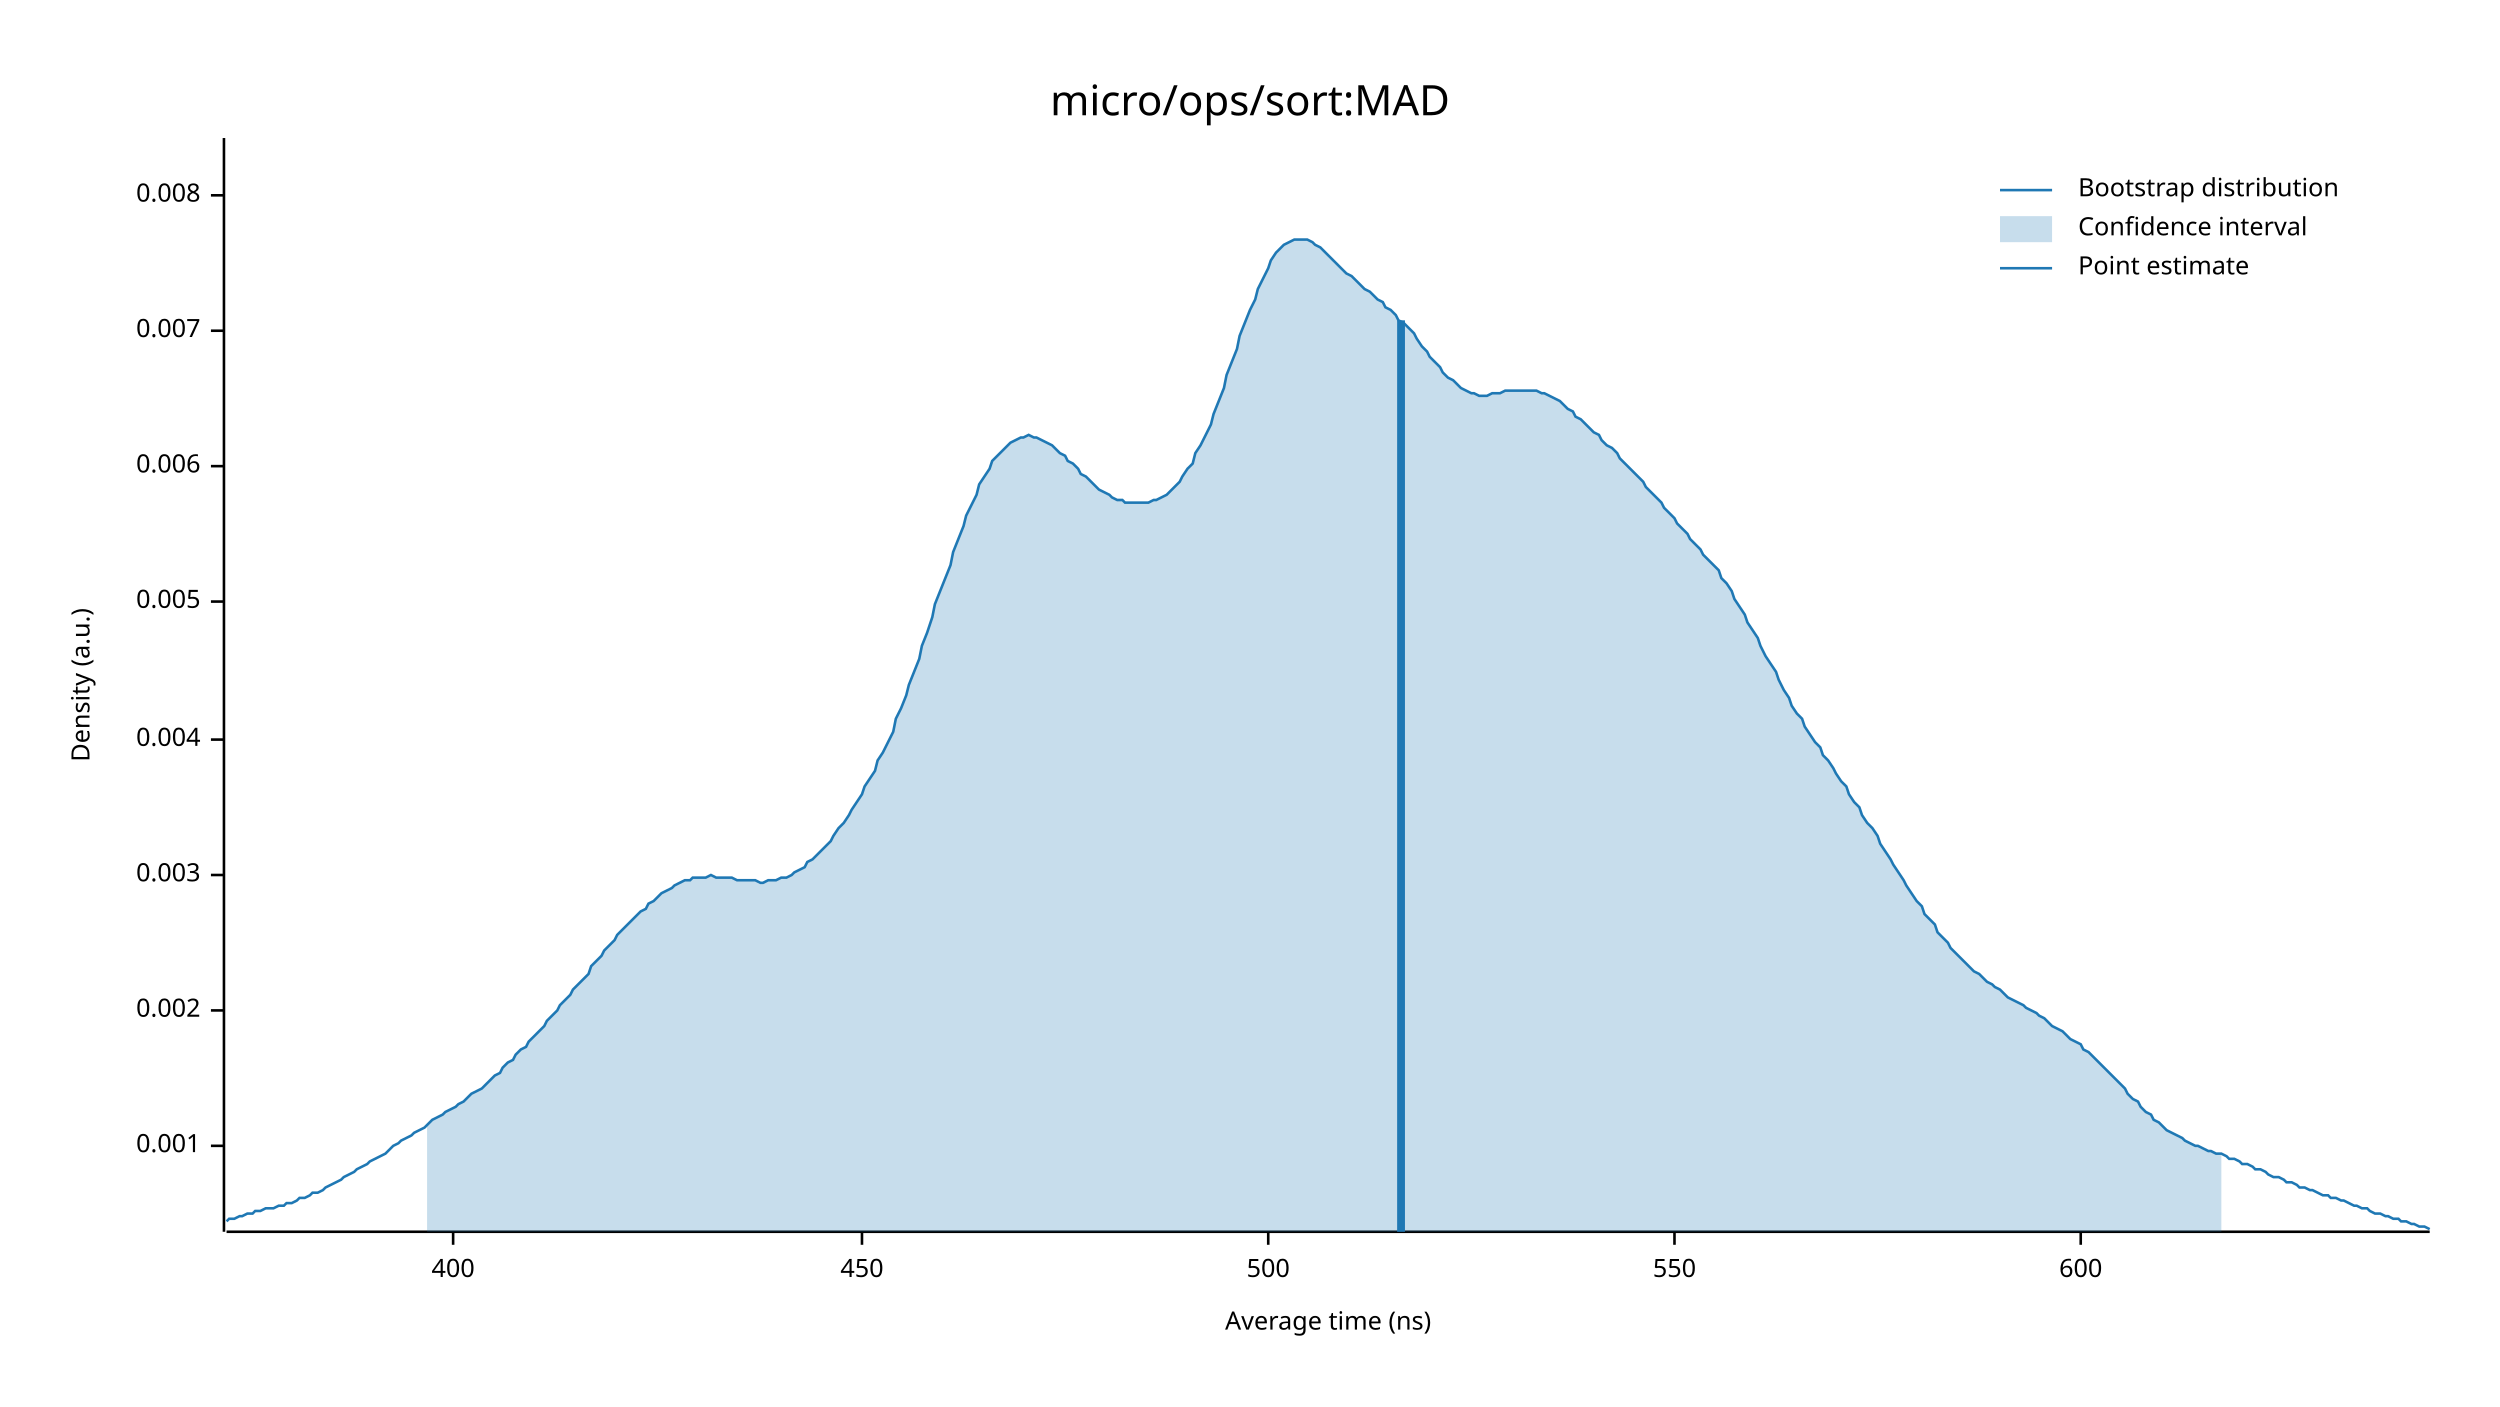
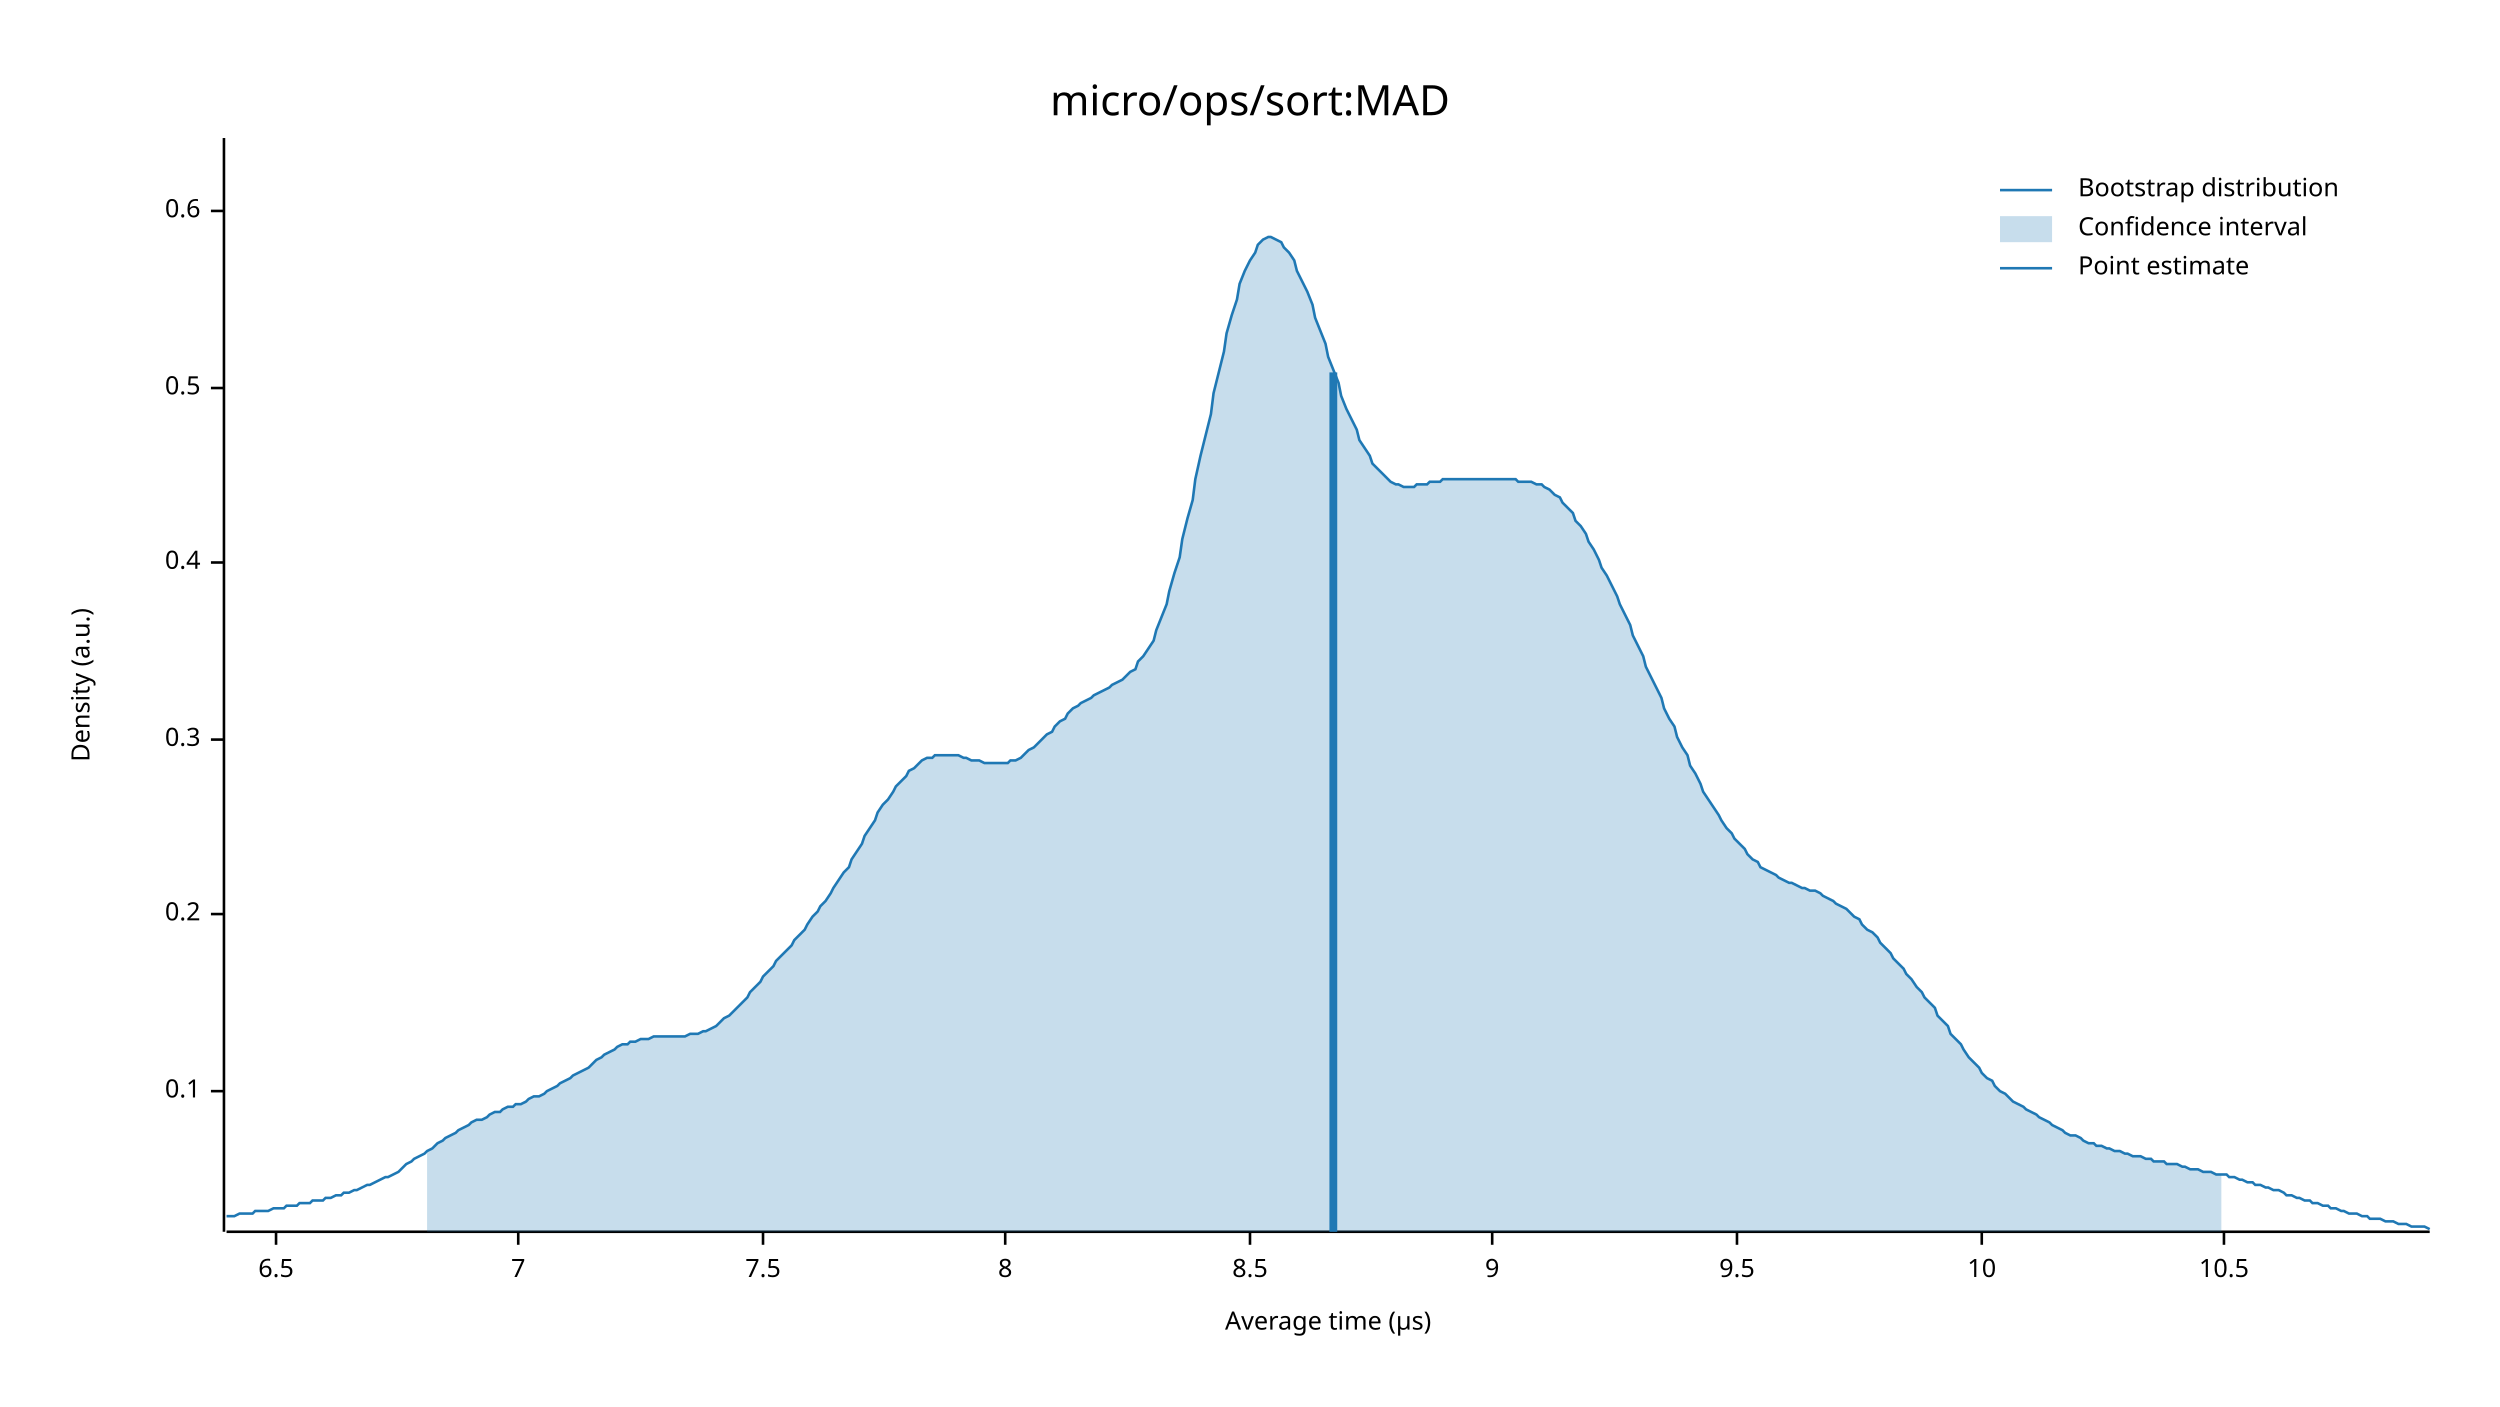
<svg xmlns="http://www.w3.org/2000/svg" width="960" height="540" viewBox="0 0 960 540">
  <text x="480" y="32" dy="0.76em" text-anchor="middle" font-family="sans-serif" font-size="16.129" opacity="1" fill="#000000">
micro/ops/sort:MAD
</text>
  <text x="27" y="263" dy="0.76em" text-anchor="middle" font-family="sans-serif" font-size="9.677" opacity="1" fill="#000000" transform="rotate(270, 27, 263)">
Density (a.u.)
</text>
  <text x="510" y="513" dy="-0.5ex" text-anchor="middle" font-family="sans-serif" font-size="9.677" opacity="1" fill="#000000">
- Average time (ns)
+ Average time (µs)
</text>
  <polyline fill="none" opacity="1" stroke="#000000" stroke-width="1" points="86,53 86,473 " />
-   <text x="77" y="440" dy="0.5ex" text-anchor="end" font-family="sans-serif" font-size="9.677" opacity="1" fill="#000000">
- 0.001
+   <text x="77" y="419" dy="0.5ex" text-anchor="end" font-family="sans-serif" font-size="9.677" opacity="1" fill="#000000">
+ 0.1
</text>
-   <polyline fill="none" opacity="1" stroke="#000000" stroke-width="1" points="81,440 86,440 " />
-   <text x="77" y="388" dy="0.5ex" text-anchor="end" font-family="sans-serif" font-size="9.677" opacity="1" fill="#000000">
- 0.002
+   <polyline fill="none" opacity="1" stroke="#000000" stroke-width="1" points="81,419 86,419 " />
+   <text x="77" y="351" dy="0.5ex" text-anchor="end" font-family="sans-serif" font-size="9.677" opacity="1" fill="#000000">
+ 0.2
</text>
-   <polyline fill="none" opacity="1" stroke="#000000" stroke-width="1" points="81,388 86,388 " />
-   <text x="77" y="336" dy="0.5ex" text-anchor="end" font-family="sans-serif" font-size="9.677" opacity="1" fill="#000000">
- 0.003
- </text>
-   <polyline fill="none" opacity="1" stroke="#000000" stroke-width="1" points="81,336 86,336 " />
+   <polyline fill="none" opacity="1" stroke="#000000" stroke-width="1" points="81,351 86,351 " />
  <text x="77" y="284" dy="0.5ex" text-anchor="end" font-family="sans-serif" font-size="9.677" opacity="1" fill="#000000">
- 0.004
+ 0.3
</text>
  <polyline fill="none" opacity="1" stroke="#000000" stroke-width="1" points="81,284 86,284 " />
-   <text x="77" y="231" dy="0.5ex" text-anchor="end" font-family="sans-serif" font-size="9.677" opacity="1" fill="#000000">
- 0.005
+   <text x="77" y="216" dy="0.5ex" text-anchor="end" font-family="sans-serif" font-size="9.677" opacity="1" fill="#000000">
+ 0.4
</text>
-   <polyline fill="none" opacity="1" stroke="#000000" stroke-width="1" points="81,231 86,231 " />
-   <text x="77" y="179" dy="0.5ex" text-anchor="end" font-family="sans-serif" font-size="9.677" opacity="1" fill="#000000">
- 0.006
+   <polyline fill="none" opacity="1" stroke="#000000" stroke-width="1" points="81,216 86,216 " />
+   <text x="77" y="149" dy="0.5ex" text-anchor="end" font-family="sans-serif" font-size="9.677" opacity="1" fill="#000000">
+ 0.5
</text>
-   <polyline fill="none" opacity="1" stroke="#000000" stroke-width="1" points="81,179 86,179 " />
-   <text x="77" y="127" dy="0.5ex" text-anchor="end" font-family="sans-serif" font-size="9.677" opacity="1" fill="#000000">
- 0.007
+   <polyline fill="none" opacity="1" stroke="#000000" stroke-width="1" points="81,149 86,149 " />
+   <text x="77" y="81" dy="0.5ex" text-anchor="end" font-family="sans-serif" font-size="9.677" opacity="1" fill="#000000">
+ 0.6
</text>
-   <polyline fill="none" opacity="1" stroke="#000000" stroke-width="1" points="81,127 86,127 " />
-   <text x="77" y="75" dy="0.5ex" text-anchor="end" font-family="sans-serif" font-size="9.677" opacity="1" fill="#000000">
- 0.008
+   <polyline fill="none" opacity="1" stroke="#000000" stroke-width="1" points="81,81 86,81 " />
+   <polyline fill="none" opacity="1" stroke="#000000" stroke-width="1" points="87,473 933,473 " />
+   <text x="106" y="483" dy="0.76em" text-anchor="middle" font-family="sans-serif" font-size="9.677" opacity="1" fill="#000000">
+ 6.5
</text>
-   <polyline fill="none" opacity="1" stroke="#000000" stroke-width="1" points="81,75 86,75 " />
-   <polyline fill="none" opacity="1" stroke="#000000" stroke-width="1" points="87,473 933,473 " />
-   <text x="174" y="483" dy="0.76em" text-anchor="middle" font-family="sans-serif" font-size="9.677" opacity="1" fill="#000000">
- 400
+   <polyline fill="none" opacity="1" stroke="#000000" stroke-width="1" points="106,473 106,478 " />
+   <text x="199" y="483" dy="0.76em" text-anchor="middle" font-family="sans-serif" font-size="9.677" opacity="1" fill="#000000">
+ 7
</text>
-   <polyline fill="none" opacity="1" stroke="#000000" stroke-width="1" points="174,473 174,478 " />
-   <text x="331" y="483" dy="0.76em" text-anchor="middle" font-family="sans-serif" font-size="9.677" opacity="1" fill="#000000">
- 450
+   <polyline fill="none" opacity="1" stroke="#000000" stroke-width="1" points="199,473 199,478 " />
+   <text x="293" y="483" dy="0.76em" text-anchor="middle" font-family="sans-serif" font-size="9.677" opacity="1" fill="#000000">
+ 7.5
</text>
-   <polyline fill="none" opacity="1" stroke="#000000" stroke-width="1" points="331,473 331,478 " />
-   <text x="487" y="483" dy="0.76em" text-anchor="middle" font-family="sans-serif" font-size="9.677" opacity="1" fill="#000000">
- 500
+   <polyline fill="none" opacity="1" stroke="#000000" stroke-width="1" points="293,473 293,478 " />
+   <text x="386" y="483" dy="0.76em" text-anchor="middle" font-family="sans-serif" font-size="9.677" opacity="1" fill="#000000">
+ 8
</text>
-   <polyline fill="none" opacity="1" stroke="#000000" stroke-width="1" points="487,473 487,478 " />
-   <text x="643" y="483" dy="0.76em" text-anchor="middle" font-family="sans-serif" font-size="9.677" opacity="1" fill="#000000">
- 550
+   <polyline fill="none" opacity="1" stroke="#000000" stroke-width="1" points="386,473 386,478 " />
+   <text x="480" y="483" dy="0.76em" text-anchor="middle" font-family="sans-serif" font-size="9.677" opacity="1" fill="#000000">
+ 8.5
</text>
-   <polyline fill="none" opacity="1" stroke="#000000" stroke-width="1" points="643,473 643,478 " />
-   <text x="799" y="483" dy="0.76em" text-anchor="middle" font-family="sans-serif" font-size="9.677" opacity="1" fill="#000000">
- 600
+   <polyline fill="none" opacity="1" stroke="#000000" stroke-width="1" points="480,473 480,478 " />
+   <text x="573" y="483" dy="0.76em" text-anchor="middle" font-family="sans-serif" font-size="9.677" opacity="1" fill="#000000">
+ 9
</text>
-   <polyline fill="none" opacity="1" stroke="#000000" stroke-width="1" points="799,473 799,478 " />
-   <polyline fill="none" opacity="1" stroke="#1F78B4" stroke-width="1" points="87,469 88,468 90,468 92,467 93,467 95,466 97,466 98,465 100,465 102,464 103,464 105,464 107,463 109,463 110,462 112,462 114,461 115,460 117,460 119,459 120,458 122,458 124,457 125,456 127,455 129,454 131,453 132,452 134,451 136,450 137,449 139,448 141,447 142,446 144,445 146,444 148,443 149,442 151,440 153,439 154,438 156,437 158,436 159,435 161,434 163,433 164,432 166,430 168,429 170,428 171,427 173,426 175,425 176,424 178,423 180,421 181,420 183,419 185,418 187,416 188,415 190,413 192,412 193,410 195,408 197,407 198,405 200,403 202,402 203,400 205,398 207,396 209,394 210,392 212,390 214,388 215,386 217,384 219,382 220,380 222,378 224,376 226,374 227,371 229,369 231,367 232,365 234,363 236,361 237,359 239,357 241,355 242,354 244,352 246,350 248,349 249,347 251,346 253,344 254,343 256,342 258,341 259,340 261,339 263,338 265,338 266,337 268,337 270,337 271,337 273,336 275,337 276,337 278,337 280,337 281,337 283,338 285,338 287,338 288,338 290,338 292,339 293,339 295,338 297,338 298,338 300,337 302,337 304,336 305,335 307,334 309,333 310,331 312,330 314,328 315,327 317,325 319,323 320,321 322,318 324,316 326,313 327,311 329,308 331,305 332,302 334,299 336,296 337,292 339,289 341,285 343,281 344,276 346,272 348,267 349,263 351,258 353,253 354,248 356,243 358,237 359,232 361,227 363,222 365,217 366,212 368,207 370,202 371,198 373,194 375,190 376,186 378,183 380,180 381,177 383,175 385,173 387,171 388,170 390,169 392,168 393,168 395,167 397,168 398,168 400,169 402,170 404,171 405,172 407,174 409,175 410,177 412,178 414,180 415,182 417,183 419,185 420,186 422,188 424,189 426,190 427,191 429,192 431,192 432,193 434,193 436,193 437,193 439,193 441,193 443,192 444,192 446,191 448,190 449,189 451,187 453,185 454,183 456,180 458,178 459,174 461,171 463,167 465,163 466,159 468,154 470,149 471,144 473,139 475,134 476,129 478,124 480,119 482,115 483,111 485,107 487,103 488,100 490,97 492,95 493,94 495,93 497,92 498,92 500,92 502,92 504,93 505,94 507,95 509,97 510,98 512,100 514,102 515,103 517,105 519,106 521,108 522,109 524,111 526,112 527,113 529,115 531,116 532,118 534,119 536,121 537,123 539,124 541,126 543,128 544,130 546,133 548,135 549,137 551,139 553,141 554,143 556,145 558,146 560,148 561,149 563,150 565,151 566,151 568,152 570,152 571,152 573,151 575,151 576,151 578,150 580,150 582,150 583,150 585,150 587,150 588,150 590,150 592,151 593,151 595,152 597,153 599,154 600,155 602,157 604,158 605,160 607,161 609,163 610,164 612,166 614,167 615,169 617,171 619,172 621,174 622,176 624,178 626,180 627,181 629,183 631,185 632,187 634,189 636,191 638,193 639,195 641,197 643,199 644,201 646,203 648,205 649,207 651,209 653,211 654,213 656,215 658,217 660,219 661,222 663,224 665,227 666,230 668,233 670,236 671,239 673,242 675,245 676,248 678,252 680,255 682,258 683,261 685,265 687,268 688,271 690,274 692,276 693,279 695,282 697,285 699,287 700,290 702,292 704,295 705,297 707,300 709,302 710,305 712,308 714,310 715,313 717,316 719,318 721,321 722,324 724,327 726,330 727,332 729,335 731,338 732,340 734,343 736,346 738,348 739,351 741,353 743,355 744,358 746,360 748,362 749,364 751,366 753,368 754,369 756,371 758,373 760,374 761,375 763,377 765,378 766,379 768,380 770,382 771,383 773,384 775,385 777,386 778,387 780,388 782,389 783,390 785,391 787,393 788,394 790,395 792,396 793,397 795,399 797,400 799,401 800,403 802,404 804,406 805,407 807,409 809,411 810,412 812,414 814,416 816,418 817,420 819,422 821,423 822,425 824,427 826,428 827,430 829,431 831,433 832,434 834,435 836,436 838,437 839,438 841,439 843,440 844,440 846,441 848,442 849,442 851,443 853,443 855,444 856,445 858,445 860,446 861,447 863,447 865,448 866,449 868,449 870,450 871,451 873,452 875,452 877,453 878,454 880,454 882,455 883,456 885,456 887,457 888,457 890,458 892,459 894,459 895,460 897,460 899,461 900,461 902,462 904,463 905,463 907,464 909,464 910,465 912,466 914,466 916,467 917,467 919,468 921,468 922,469 924,469 926,470 927,470 929,471 931,471 933,472 " />
-   <polygon opacity="0.25" fill="#1F78B4" points="164,432 166,430 168,429 170,428 171,427 173,426 175,425 176,424 178,423 180,421 181,420 183,419 185,418 187,416 188,415 190,413 192,412 193,410 195,408 197,407 198,405 200,403 202,402 203,400 205,398 207,396 209,394 210,392 212,390 214,388 215,386 217,384 219,382 220,380 222,378 224,376 226,374 227,371 229,369 231,367 232,365 234,363 236,361 237,359 239,357 241,355 242,354 244,352 246,350 248,349 249,347 251,346 253,344 254,343 256,342 258,341 259,340 261,339 263,338 265,338 266,337 268,337 270,337 271,337 273,336 275,337 276,337 278,337 280,337 281,337 283,338 285,338 287,338 288,338 290,338 292,339 293,339 295,338 297,338 298,338 300,337 302,337 304,336 305,335 307,334 309,333 310,331 312,330 314,328 315,327 317,325 319,323 320,321 322,318 324,316 326,313 327,311 329,308 331,305 332,302 334,299 336,296 337,292 339,289 341,285 343,281 344,276 346,272 348,267 349,263 351,258 353,253 354,248 356,243 358,237 359,232 361,227 363,222 365,217 366,212 368,207 370,202 371,198 373,194 375,190 376,186 378,183 380,180 381,177 383,175 385,173 387,171 388,170 390,169 392,168 393,168 395,167 397,168 398,168 400,169 402,170 404,171 405,172 407,174 409,175 410,177 412,178 414,180 415,182 417,183 419,185 420,186 422,188 424,189 426,190 427,191 429,192 431,192 432,193 434,193 436,193 437,193 439,193 441,193 443,192 444,192 446,191 448,190 449,189 451,187 453,185 454,183 456,180 458,178 459,174 461,171 463,167 465,163 466,159 468,154 470,149 471,144 473,139 475,134 476,129 478,124 480,119 482,115 483,111 485,107 487,103 488,100 490,97 492,95 493,94 495,93 497,92 498,92 500,92 502,92 504,93 505,94 507,95 509,97 510,98 512,100 514,102 515,103 517,105 519,106 521,108 522,109 524,111 526,112 527,113 529,115 531,116 532,118 534,119 536,121 537,123 539,124 541,126 543,128 544,130 546,133 548,135 549,137 551,139 553,141 554,143 556,145 558,146 560,148 561,149 563,150 565,151 566,151 568,152 570,152 571,152 573,151 575,151 576,151 578,150 580,150 582,150 583,150 585,150 587,150 588,150 590,150 592,151 593,151 595,152 597,153 599,154 600,155 602,157 604,158 605,160 607,161 609,163 610,164 612,166 614,167 615,169 617,171 619,172 621,174 622,176 624,178 626,180 627,181 629,183 631,185 632,187 634,189 636,191 638,193 639,195 641,197 643,199 644,201 646,203 648,205 649,207 651,209 653,211 654,213 656,215 658,217 660,219 661,222 663,224 665,227 666,230 668,233 670,236 671,239 673,242 675,245 676,248 678,252 680,255 682,258 683,261 685,265 687,268 688,271 690,274 692,276 693,279 695,282 697,285 699,287 700,290 702,292 704,295 705,297 707,300 709,302 710,305 712,308 714,310 715,313 717,316 719,318 721,321 722,324 724,327 726,330 727,332 729,335 731,338 732,340 734,343 736,346 738,348 739,351 741,353 743,355 744,358 746,360 748,362 749,364 751,366 753,368 754,369 756,371 758,373 760,374 761,375 763,377 765,378 766,379 768,380 770,382 771,383 773,384 775,385 777,386 778,387 780,388 782,389 783,390 785,391 787,393 788,394 790,395 792,396 793,397 795,399 797,400 799,401 800,403 802,404 804,406 805,407 807,409 809,411 810,412 812,414 814,416 816,418 817,420 819,422 821,423 822,425 824,427 826,428 827,430 829,431 831,433 832,434 834,435 836,436 838,437 839,438 841,439 843,440 844,440 846,441 848,442 849,442 851,443 853,443 853,473 164,473 " />
-   <polyline fill="none" opacity="1" stroke="#1F78B4" stroke-width="3" points="538,473 538,123 " />
+   <polyline fill="none" opacity="1" stroke="#000000" stroke-width="1" points="573,473 573,478 " />
+   <text x="667" y="483" dy="0.76em" text-anchor="middle" font-family="sans-serif" font-size="9.677" opacity="1" fill="#000000">
+ 9.5
+ </text>
+   <polyline fill="none" opacity="1" stroke="#000000" stroke-width="1" points="667,473 667,478 " />
+   <text x="761" y="483" dy="0.76em" text-anchor="middle" font-family="sans-serif" font-size="9.677" opacity="1" fill="#000000">
+ 10
+ </text>
+   <polyline fill="none" opacity="1" stroke="#000000" stroke-width="1" points="761,473 761,478 " />
+   <text x="854" y="483" dy="0.76em" text-anchor="middle" font-family="sans-serif" font-size="9.677" opacity="1" fill="#000000">
+ 10.5
+ </text>
+   <polyline fill="none" opacity="1" stroke="#000000" stroke-width="1" points="854,473 854,478 " />
+   <polyline fill="none" opacity="1" stroke="#1F78B4" stroke-width="1" points="87,467 88,467 90,467 92,466 93,466 95,466 97,466 98,465 100,465 102,465 103,465 105,464 107,464 109,464 110,463 112,463 114,463 115,462 117,462 119,462 120,461 122,461 124,461 125,460 127,460 129,459 131,459 132,458 134,458 136,457 137,457 139,456 141,455 142,455 144,454 146,453 148,452 149,452 151,451 153,450 154,449 156,447 158,446 159,445 161,444 163,443 164,442 166,441 168,439 170,438 171,437 173,436 175,435 176,434 178,433 180,432 181,431 183,430 185,430 187,429 188,428 190,427 192,427 193,426 195,425 197,425 198,424 200,424 202,423 203,422 205,421 207,421 209,420 210,419 212,418 214,417 215,416 217,415 219,414 220,413 222,412 224,411 226,410 227,409 229,407 231,406 232,405 234,404 236,403 237,402 239,401 241,401 242,400 244,400 246,399 248,399 249,399 251,398 253,398 254,398 256,398 258,398 259,398 261,398 263,398 265,397 266,397 268,397 270,396 271,396 273,395 275,394 276,393 278,391 280,390 281,389 283,387 285,385 287,383 288,381 290,379 292,377 293,375 295,373 297,371 298,369 300,367 302,365 304,363 305,361 307,359 309,357 310,355 312,352 314,350 315,348 317,346 319,343 320,341 322,338 324,335 326,333 327,330 329,327 331,324 332,321 334,318 336,315 337,312 339,309 341,307 343,304 344,302 346,300 348,298 349,296 351,295 353,293 354,292 356,291 358,291 359,290 361,290 363,290 365,290 366,290 368,290 370,291 371,291 373,292 375,292 376,292 378,293 380,293 381,293 383,293 385,293 387,293 388,292 390,292 392,291 393,290 395,288 397,287 398,286 400,284 402,282 404,281 405,279 407,277 409,276 410,274 412,272 414,271 415,270 417,269 419,268 420,267 422,266 424,265 426,264 427,263 429,262 431,261 432,260 434,258 436,257 437,254 439,252 441,249 443,246 444,242 446,237 448,232 449,227 451,220 453,214 454,207 456,199 458,192 459,184 461,175 463,167 465,159 466,151 468,143 470,135 471,128 473,121 475,115 476,109 478,104 480,100 482,97 483,94 485,92 487,91 488,91 490,92 492,93 493,95 495,97 497,100 498,104 500,108 502,112 504,117 505,122 507,127 509,132 510,137 512,142 514,147 515,152 517,157 519,161 521,165 522,169 524,172 526,175 527,178 529,180 531,182 532,183 534,185 536,186 537,186 539,187 541,187 543,187 544,186 546,186 548,186 549,185 551,185 553,185 554,184 556,184 558,184 560,184 561,184 563,184 565,184 566,184 568,184 570,184 571,184 573,184 575,184 576,184 578,184 580,184 582,184 583,185 585,185 587,185 588,185 590,186 592,186 593,187 595,188 597,190 599,191 600,193 602,195 604,197 605,200 607,202 609,205 610,208 612,211 614,215 615,218 617,221 619,225 621,229 622,232 624,236 626,240 627,244 629,248 631,252 632,256 634,260 636,264 638,268 639,272 641,276 643,279 644,283 646,287 648,290 649,294 651,297 653,301 654,304 656,307 658,310 660,313 661,315 663,318 665,320 666,322 668,324 670,326 671,328 673,330 675,331 676,333 678,334 680,335 682,336 683,337 685,338 687,339 688,339 690,340 692,341 693,341 695,342 697,342 699,343 700,344 702,345 704,346 705,347 707,348 709,349 710,350 712,352 714,353 715,355 717,357 719,358 721,360 722,362 724,364 726,366 727,368 729,370 731,372 732,374 734,376 736,379 738,381 739,383 741,385 743,387 744,390 746,392 748,394 749,397 751,399 753,401 754,403 756,406 758,408 760,410 761,412 763,414 765,415 766,417 768,419 770,420 771,421 773,423 775,424 777,425 778,426 780,427 782,428 783,429 785,430 787,431 788,432 790,433 792,434 793,435 795,436 797,436 799,437 800,438 802,439 804,439 805,440 807,440 809,441 810,441 812,442 814,442 816,443 817,443 819,444 821,444 822,444 824,445 826,445 827,446 829,446 831,446 832,447 834,447 836,447 838,448 839,448 841,449 843,449 844,449 846,450 848,450 849,450 851,451 853,451 855,451 856,452 858,452 860,453 861,453 863,454 865,454 866,455 868,455 870,456 871,456 873,457 875,457 877,458 878,459 880,459 882,460 883,460 885,461 887,461 888,462 890,462 892,463 894,463 895,464 897,464 899,465 900,465 902,466 904,466 905,466 907,467 909,467 910,468 912,468 914,468 916,469 917,469 919,469 921,470 922,470 924,470 926,471 927,471 929,471 931,471 933,472 " />
+   <polygon opacity="0.25" fill="#1F78B4" points="164,442 166,441 168,439 170,438 171,437 173,436 175,435 176,434 178,433 180,432 181,431 183,430 185,430 187,429 188,428 190,427 192,427 193,426 195,425 197,425 198,424 200,424 202,423 203,422 205,421 207,421 209,420 210,419 212,418 214,417 215,416 217,415 219,414 220,413 222,412 224,411 226,410 227,409 229,407 231,406 232,405 234,404 236,403 237,402 239,401 241,401 242,400 244,400 246,399 248,399 249,399 251,398 253,398 254,398 256,398 258,398 259,398 261,398 263,398 265,397 266,397 268,397 270,396 271,396 273,395 275,394 276,393 278,391 280,390 281,389 283,387 285,385 287,383 288,381 290,379 292,377 293,375 295,373 297,371 298,369 300,367 302,365 304,363 305,361 307,359 309,357 310,355 312,352 314,350 315,348 317,346 319,343 320,341 322,338 324,335 326,333 327,330 329,327 331,324 332,321 334,318 336,315 337,312 339,309 341,307 343,304 344,302 346,300 348,298 349,296 351,295 353,293 354,292 356,291 358,291 359,290 361,290 363,290 365,290 366,290 368,290 370,291 371,291 373,292 375,292 376,292 378,293 380,293 381,293 383,293 385,293 387,293 388,292 390,292 392,291 393,290 395,288 397,287 398,286 400,284 402,282 404,281 405,279 407,277 409,276 410,274 412,272 414,271 415,270 417,269 419,268 420,267 422,266 424,265 426,264 427,263 429,262 431,261 432,260 434,258 436,257 437,254 439,252 441,249 443,246 444,242 446,237 448,232 449,227 451,220 453,214 454,207 456,199 458,192 459,184 461,175 463,167 465,159 466,151 468,143 470,135 471,128 473,121 475,115 476,109 478,104 480,100 482,97 483,94 485,92 487,91 488,91 490,92 492,93 493,95 495,97 497,100 498,104 500,108 502,112 504,117 505,122 507,127 509,132 510,137 512,142 514,147 515,152 517,157 519,161 521,165 522,169 524,172 526,175 527,178 529,180 531,182 532,183 534,185 536,186 537,186 539,187 541,187 543,187 544,186 546,186 548,186 549,185 551,185 553,185 554,184 556,184 558,184 560,184 561,184 563,184 565,184 566,184 568,184 570,184 571,184 573,184 575,184 576,184 578,184 580,184 582,184 583,185 585,185 587,185 588,185 590,186 592,186 593,187 595,188 597,190 599,191 600,193 602,195 604,197 605,200 607,202 609,205 610,208 612,211 614,215 615,218 617,221 619,225 621,229 622,232 624,236 626,240 627,244 629,248 631,252 632,256 634,260 636,264 638,268 639,272 641,276 643,279 644,283 646,287 648,290 649,294 651,297 653,301 654,304 656,307 658,310 660,313 661,315 663,318 665,320 666,322 668,324 670,326 671,328 673,330 675,331 676,333 678,334 680,335 682,336 683,337 685,338 687,339 688,339 690,340 692,341 693,341 695,342 697,342 699,343 700,344 702,345 704,346 705,347 707,348 709,349 710,350 712,352 714,353 715,355 717,357 719,358 721,360 722,362 724,364 726,366 727,368 729,370 731,372 732,374 734,376 736,379 738,381 739,383 741,385 743,387 744,390 746,392 748,394 749,397 751,399 753,401 754,403 756,406 758,408 760,410 761,412 763,414 765,415 766,417 768,419 770,420 771,421 773,423 775,424 777,425 778,426 780,427 782,428 783,429 785,430 787,431 788,432 790,433 792,434 793,435 795,436 797,436 799,437 800,438 802,439 804,439 805,440 807,440 809,441 810,441 812,442 814,442 816,443 817,443 819,444 821,444 822,444 824,445 826,445 827,446 829,446 831,446 832,447 834,447 836,447 838,448 839,448 841,449 843,449 844,449 846,450 848,450 849,450 851,451 853,451 853,473 164,473 " />
+   <polyline fill="none" opacity="1" stroke="#1F78B4" stroke-width="3" points="512,473 512,143 " />
  <text x="798" y="68" dy="0.76em" text-anchor="start" font-family="sans-serif" font-size="9.677" opacity="1" fill="#000000">
Bootstrap distribution
</text>
  <text x="798" y="83" dy="0.76em" text-anchor="start" font-family="sans-serif" font-size="9.677" opacity="1" fill="#000000">
Confidence interval
</text>
  <text x="798" y="98" dy="0.76em" text-anchor="start" font-family="sans-serif" font-size="9.677" opacity="1" fill="#000000">
Point estimate
</text>
  <polyline fill="none" opacity="1" stroke="#1F78B4" stroke-width="1" points="768,73 788,73 " />
  <rect x="768" y="83" width="20" height="10" opacity="0.25" fill="#1F78B4" stroke="none" />
  <polyline fill="none" opacity="1" stroke="#1F78B4" stroke-width="1" points="768,103 788,103 " />
</svg>
